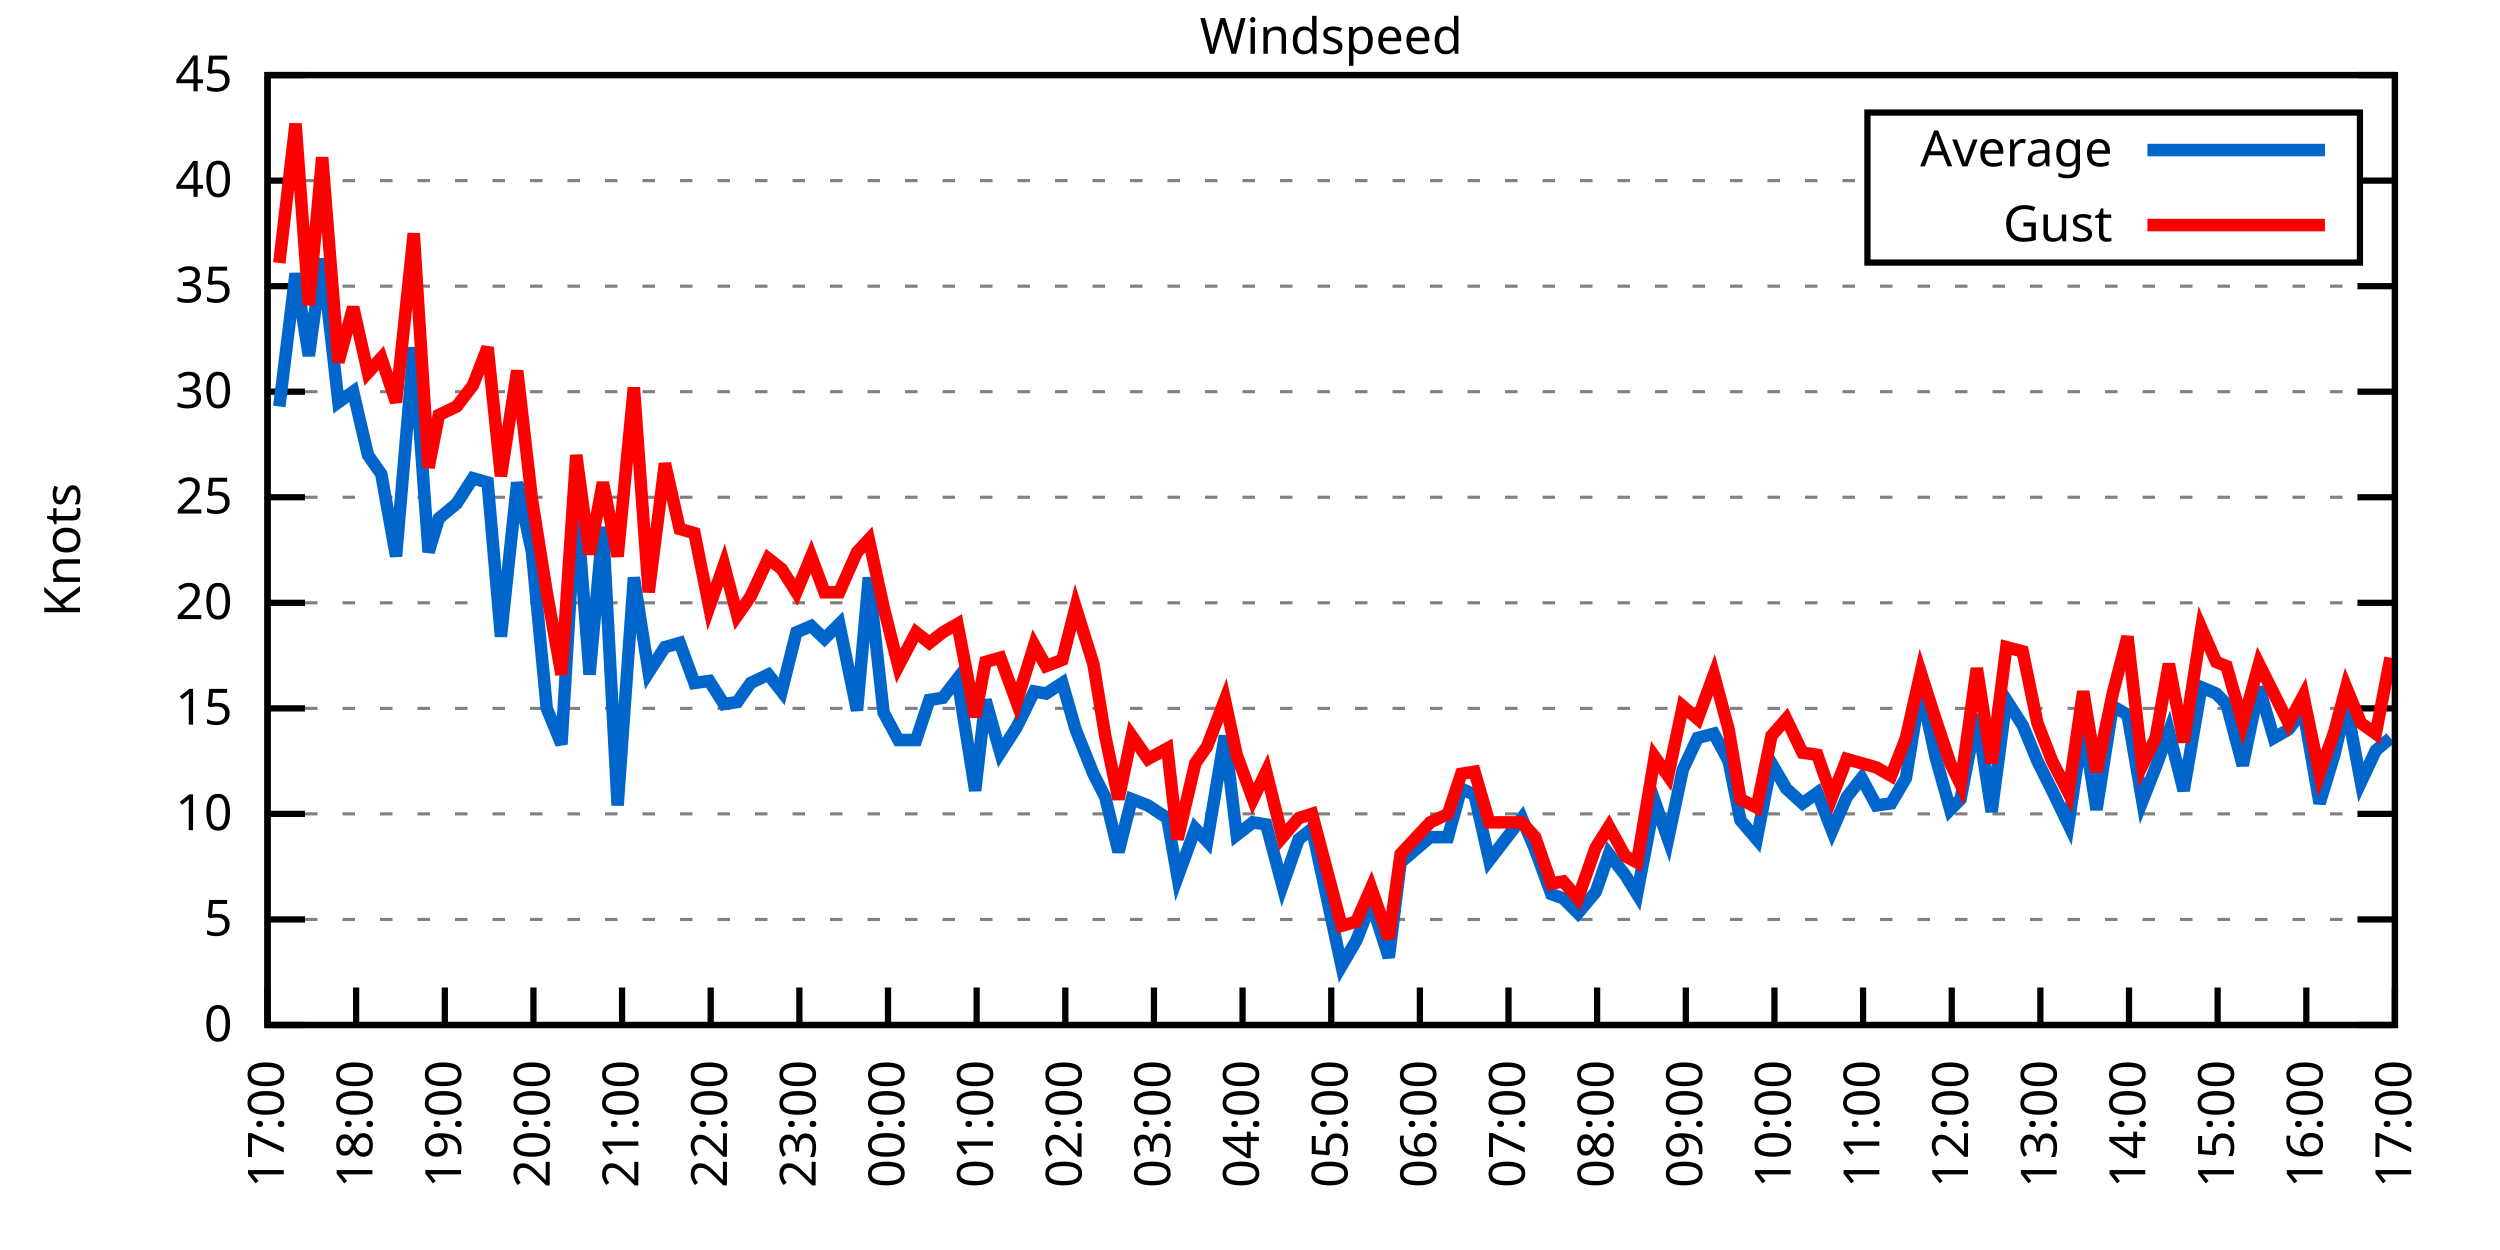
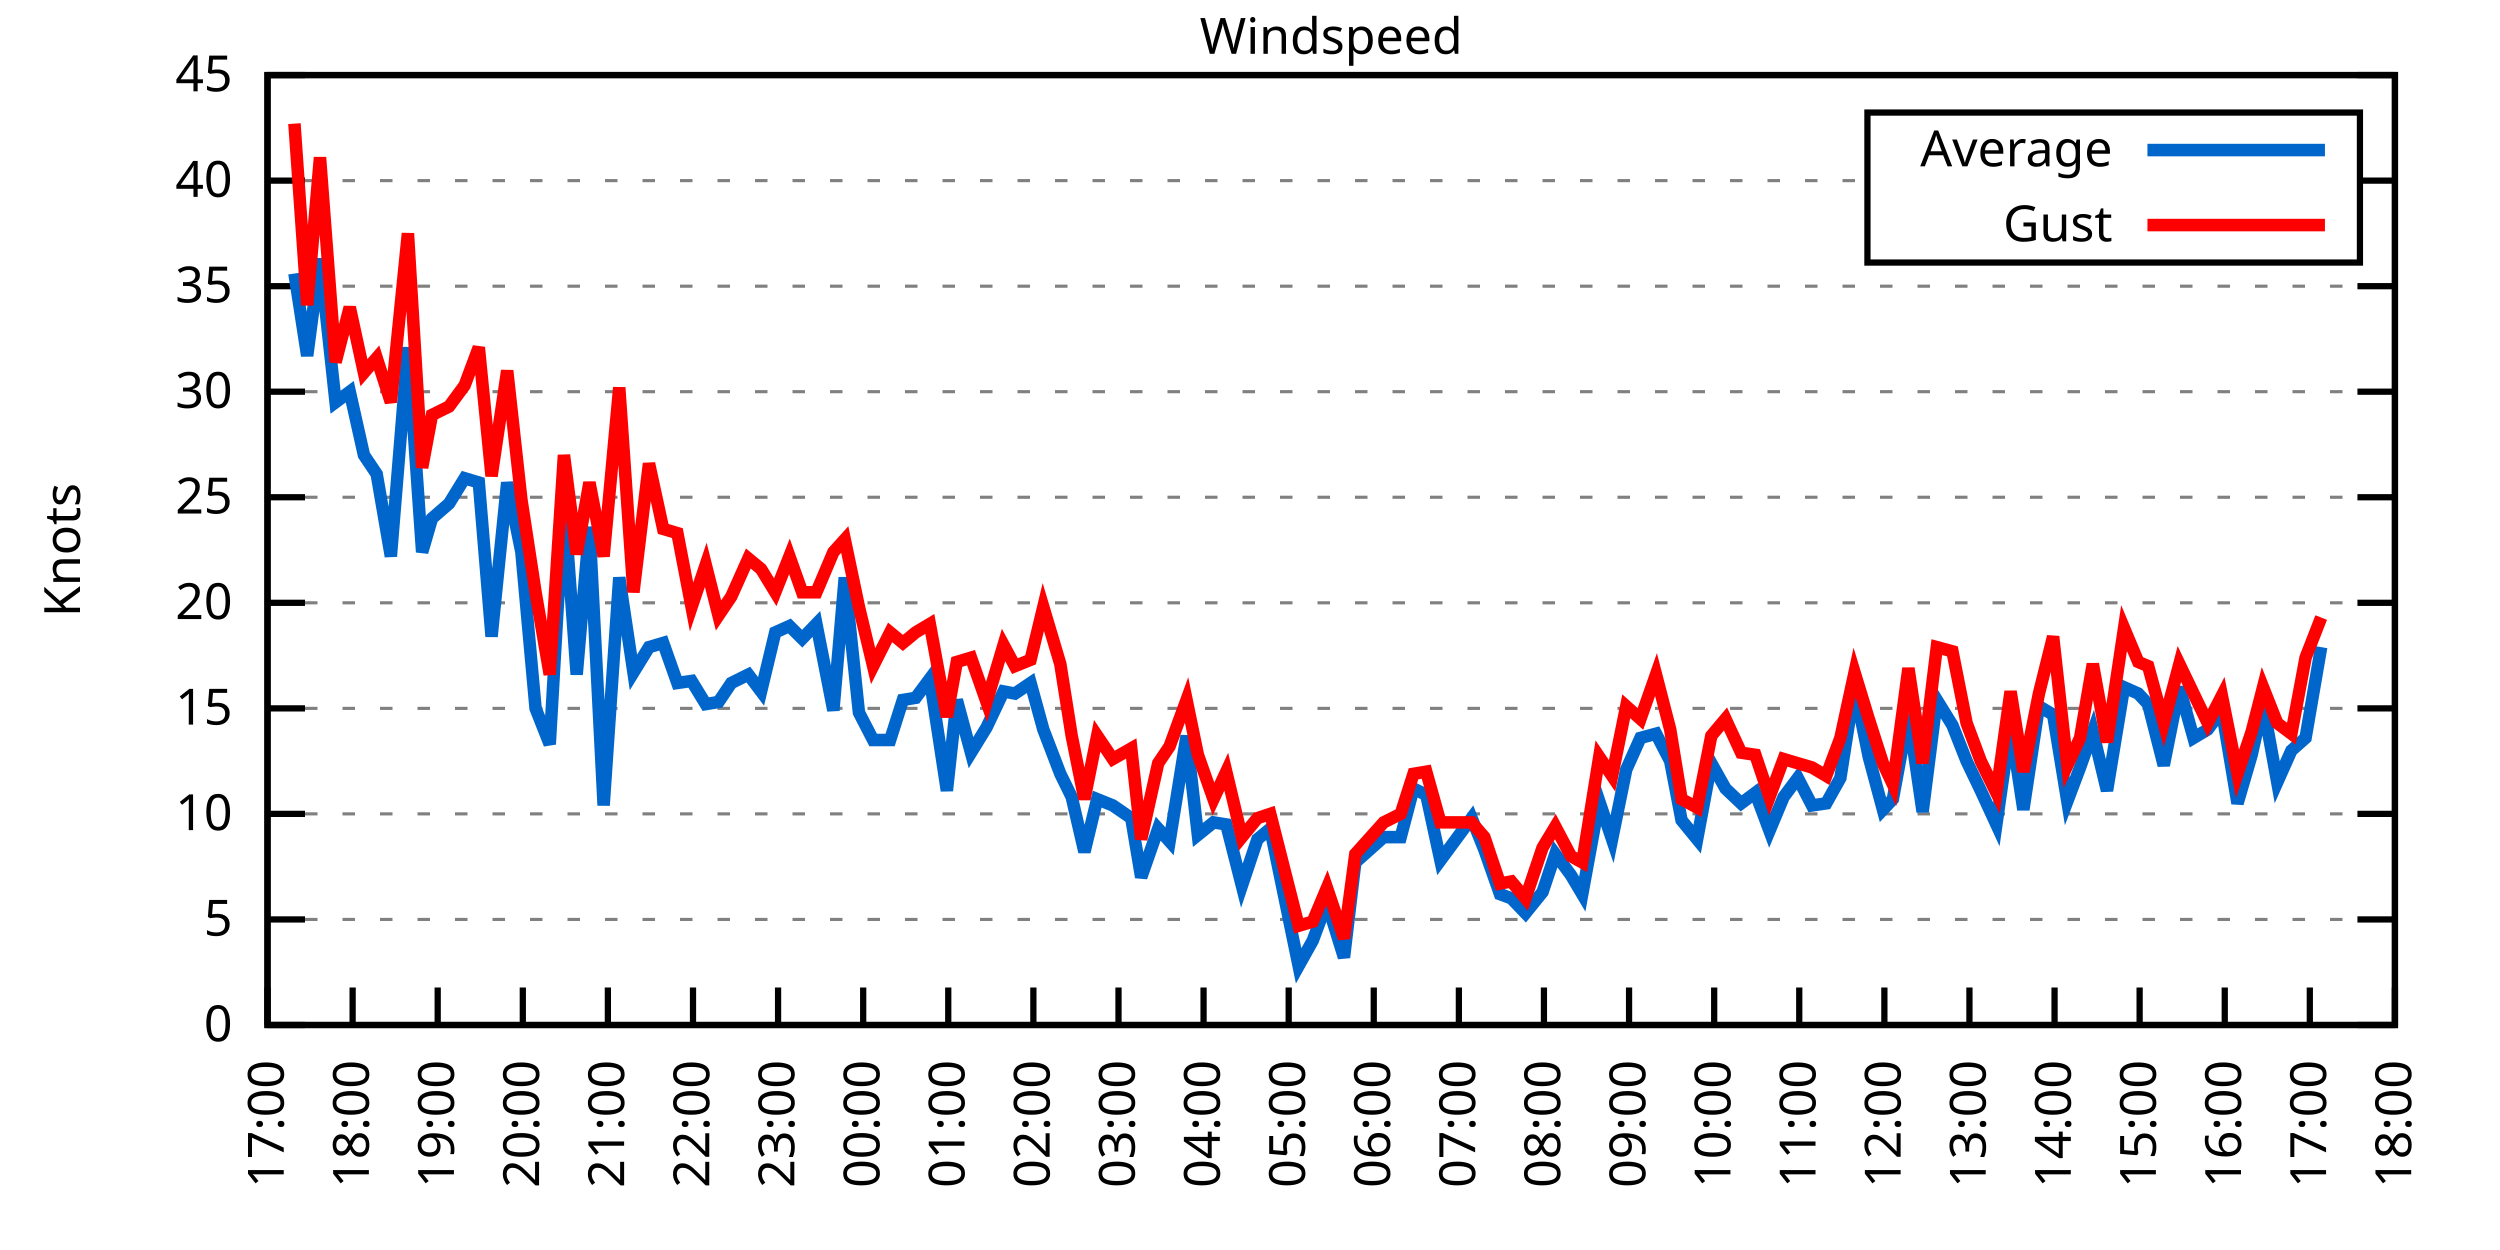
<svg xmlns="http://www.w3.org/2000/svg" xmlns:xlink="http://www.w3.org/1999/xlink" width="400" height="200" viewBox="0 0 400 200">
  <g id="gnuplot_canvas">
    <rect x="0" y="0" width="400" height="200" fill="none" />
    <defs>
      <circle id="gpDot" r="0.5" stroke-width="0.5" stroke="currentColor" />
      <path id="gpPt0" stroke-width="0.333" stroke="currentColor" d="M-1,0 h2 M0,-1 v2" />
      <path id="gpPt1" stroke-width="0.333" stroke="currentColor" d="M-1,-1 L1,1 M1,-1 L-1,1" />
      <path id="gpPt2" stroke-width="0.333" stroke="currentColor" d="M-1,0 L1,0 M0,-1 L0,1 M-1,-1 L1,1 M-1,1 L1,-1" />
      <rect id="gpPt3" stroke-width="0.333" stroke="currentColor" x="-1" y="-1" width="2" height="2" />
      <rect id="gpPt4" stroke-width="0.333" stroke="currentColor" fill="currentColor" x="-1" y="-1" width="2" height="2" />
      <circle id="gpPt5" stroke-width="0.333" stroke="currentColor" cx="0" cy="0" r="1" />
      <use xlink:href="#gpPt5" id="gpPt6" fill="currentColor" stroke="none" />
      <path id="gpPt7" stroke-width="0.333" stroke="currentColor" d="M0,-1.33 L-1.33,0.67 L1.33,0.67 z" />
      <use xlink:href="#gpPt7" id="gpPt8" fill="currentColor" stroke="none" />
      <use xlink:href="#gpPt7" id="gpPt9" stroke="currentColor" transform="rotate(180)" />
      <use xlink:href="#gpPt9" id="gpPt10" fill="currentColor" stroke="none" />
      <use xlink:href="#gpPt3" id="gpPt11" stroke="currentColor" transform="rotate(45)" />
      <use xlink:href="#gpPt11" id="gpPt12" fill="currentColor" stroke="none" />
      <path id="gpPt13" stroke-width="0.333" stroke="currentColor" d="M0,1.330 L1.265,0.411 L0.782,-1.067 L-0.782,-1.076 L-1.265,0.411 z" />
      <use xlink:href="#gpPt13" id="gpPt14" fill="currentColor" stroke="none" />
      <filter id="textbox" filterUnits="objectBoundingBox" x="0" y="0" height="1" width="1">
        <feFlood flood-color="white" flood-opacity="1" result="bgnd" />
        <feComposite in="SourceGraphic" in2="bgnd" operator="atop" />
      </filter>
      <filter id="greybox" filterUnits="objectBoundingBox" x="0" y="0" height="1" width="1">
        <feFlood flood-color="lightgrey" flood-opacity="1" result="grey" />
        <feComposite in="SourceGraphic" in2="grey" operator="atop" />
      </filter>
    </defs>
    <g fill="none" color="white" stroke="currentColor" stroke-width="1.00" stroke-linecap="butt" stroke-linejoin="miter">
</g>
    <g fill="none" color="black" stroke="currentColor" stroke-width="1.00" stroke-linecap="butt" stroke-linejoin="miter">
      <g stroke="none" shape-rendering="crispEdges">
        <polygon fill="rgb(255, 255, 255)" points="42.80,164.00 383.18,164.00 383.18,12.02 42.80,12.02 " />
      </g>
    </g>
    <g fill="none" color="black" stroke="currentColor" stroke-width="1.00" stroke-linecap="butt" stroke-linejoin="miter">
</g>
    <g fill="none" color="black" stroke="black" stroke-width="0.50" stroke-linecap="butt" stroke-linejoin="miter">
</g>
    <g fill="none" color="gray" stroke="currentColor" stroke-width="0.50" stroke-linecap="butt" stroke-linejoin="miter">
      <path stroke="gray" stroke-dasharray="2,4" class="gridline" d="M42.80,164.00 L383.19,164.00  " />
    </g>
    <g fill="none" color="gray" stroke="gray" stroke-width="1.00" stroke-linecap="butt" stroke-linejoin="miter">
</g>
    <g fill="none" color="black" stroke="currentColor" stroke-width="1.00" stroke-linecap="butt" stroke-linejoin="miter">
      <path stroke="black" d="M42.80,164.00 L48.80,164.00 M383.19,164.00 L377.19,164.00  " />
      <g transform="translate(37.20,166.60)" stroke="none" fill="black" font-family="Sans" font-size="8.00" text-anchor="end">
        <text>
          <tspan font-family="Sans"> 0</tspan>
        </text>
      </g>
    </g>
    <g fill="none" color="black" stroke="currentColor" stroke-width="1.00" stroke-linecap="butt" stroke-linejoin="miter">
</g>
    <g fill="none" color="black" stroke="black" stroke-width="0.50" stroke-linecap="butt" stroke-linejoin="miter">
</g>
    <g fill="none" color="gray" stroke="currentColor" stroke-width="0.50" stroke-linecap="butt" stroke-linejoin="miter">
      <path stroke="gray" stroke-dasharray="2,4" class="gridline" d="M42.80,147.11 L383.19,147.11  " />
    </g>
    <g fill="none" color="gray" stroke="gray" stroke-width="1.00" stroke-linecap="butt" stroke-linejoin="miter">
</g>
    <g fill="none" color="black" stroke="currentColor" stroke-width="1.00" stroke-linecap="butt" stroke-linejoin="miter">
      <path stroke="black" d="M42.80,147.11 L48.80,147.11 M383.19,147.11 L377.19,147.11  " />
      <g transform="translate(37.20,149.71)" stroke="none" fill="black" font-family="Sans" font-size="8.00" text-anchor="end">
        <text>
          <tspan font-family="Sans"> 5</tspan>
        </text>
      </g>
    </g>
    <g fill="none" color="black" stroke="currentColor" stroke-width="1.00" stroke-linecap="butt" stroke-linejoin="miter">
</g>
    <g fill="none" color="black" stroke="black" stroke-width="0.50" stroke-linecap="butt" stroke-linejoin="miter">
</g>
    <g fill="none" color="gray" stroke="currentColor" stroke-width="0.50" stroke-linecap="butt" stroke-linejoin="miter">
      <path stroke="gray" stroke-dasharray="2,4" class="gridline" d="M42.80,130.22 L383.19,130.22  " />
    </g>
    <g fill="none" color="gray" stroke="gray" stroke-width="1.00" stroke-linecap="butt" stroke-linejoin="miter">
</g>
    <g fill="none" color="black" stroke="currentColor" stroke-width="1.00" stroke-linecap="butt" stroke-linejoin="miter">
      <path stroke="black" d="M42.80,130.22 L48.80,130.22 M383.19,130.22 L377.19,130.22  " />
      <g transform="translate(37.20,132.82)" stroke="none" fill="black" font-family="Sans" font-size="8.00" text-anchor="end">
        <text>
          <tspan font-family="Sans"> 10</tspan>
        </text>
      </g>
    </g>
    <g fill="none" color="black" stroke="currentColor" stroke-width="1.00" stroke-linecap="butt" stroke-linejoin="miter">
</g>
    <g fill="none" color="black" stroke="black" stroke-width="0.50" stroke-linecap="butt" stroke-linejoin="miter">
</g>
    <g fill="none" color="gray" stroke="currentColor" stroke-width="0.50" stroke-linecap="butt" stroke-linejoin="miter">
      <path stroke="gray" stroke-dasharray="2,4" class="gridline" d="M42.80,113.34 L383.19,113.34  " />
    </g>
    <g fill="none" color="gray" stroke="gray" stroke-width="1.00" stroke-linecap="butt" stroke-linejoin="miter">
</g>
    <g fill="none" color="black" stroke="currentColor" stroke-width="1.00" stroke-linecap="butt" stroke-linejoin="miter">
      <path stroke="black" d="M42.80,113.34 L48.80,113.34 M383.19,113.34 L377.19,113.34  " />
      <g transform="translate(37.20,115.94)" stroke="none" fill="black" font-family="Sans" font-size="8.00" text-anchor="end">
        <text>
          <tspan font-family="Sans"> 15</tspan>
        </text>
      </g>
    </g>
    <g fill="none" color="black" stroke="currentColor" stroke-width="1.00" stroke-linecap="butt" stroke-linejoin="miter">
</g>
    <g fill="none" color="black" stroke="black" stroke-width="0.50" stroke-linecap="butt" stroke-linejoin="miter">
</g>
    <g fill="none" color="gray" stroke="currentColor" stroke-width="0.50" stroke-linecap="butt" stroke-linejoin="miter">
      <path stroke="gray" stroke-dasharray="2,4" class="gridline" d="M42.80,96.45 L383.19,96.45  " />
    </g>
    <g fill="none" color="gray" stroke="gray" stroke-width="1.00" stroke-linecap="butt" stroke-linejoin="miter">
</g>
    <g fill="none" color="black" stroke="currentColor" stroke-width="1.00" stroke-linecap="butt" stroke-linejoin="miter">
      <path stroke="black" d="M42.80,96.45 L48.80,96.45 M383.19,96.45 L377.19,96.45  " />
      <g transform="translate(37.20,99.05)" stroke="none" fill="black" font-family="Sans" font-size="8.00" text-anchor="end">
        <text>
          <tspan font-family="Sans"> 20</tspan>
        </text>
      </g>
    </g>
    <g fill="none" color="black" stroke="currentColor" stroke-width="1.00" stroke-linecap="butt" stroke-linejoin="miter">
</g>
    <g fill="none" color="black" stroke="black" stroke-width="0.50" stroke-linecap="butt" stroke-linejoin="miter">
</g>
    <g fill="none" color="gray" stroke="currentColor" stroke-width="0.50" stroke-linecap="butt" stroke-linejoin="miter">
      <path stroke="gray" stroke-dasharray="2,4" class="gridline" d="M42.80,79.56 L383.19,79.56  " />
    </g>
    <g fill="none" color="gray" stroke="gray" stroke-width="1.00" stroke-linecap="butt" stroke-linejoin="miter">
</g>
    <g fill="none" color="black" stroke="currentColor" stroke-width="1.00" stroke-linecap="butt" stroke-linejoin="miter">
      <path stroke="black" d="M42.80,79.56 L48.80,79.56 M383.19,79.56 L377.19,79.56  " />
      <g transform="translate(37.20,82.16)" stroke="none" fill="black" font-family="Sans" font-size="8.00" text-anchor="end">
        <text>
          <tspan font-family="Sans"> 25</tspan>
        </text>
      </g>
    </g>
    <g fill="none" color="black" stroke="currentColor" stroke-width="1.00" stroke-linecap="butt" stroke-linejoin="miter">
</g>
    <g fill="none" color="black" stroke="black" stroke-width="0.50" stroke-linecap="butt" stroke-linejoin="miter">
</g>
    <g fill="none" color="gray" stroke="currentColor" stroke-width="0.50" stroke-linecap="butt" stroke-linejoin="miter">
      <path stroke="gray" stroke-dasharray="2,4" class="gridline" d="M42.80,62.67 L383.19,62.67  " />
    </g>
    <g fill="none" color="gray" stroke="gray" stroke-width="1.00" stroke-linecap="butt" stroke-linejoin="miter">
</g>
    <g fill="none" color="black" stroke="currentColor" stroke-width="1.00" stroke-linecap="butt" stroke-linejoin="miter">
      <path stroke="black" d="M42.80,62.67 L48.80,62.67 M383.19,62.67 L377.19,62.67  " />
      <g transform="translate(37.20,65.27)" stroke="none" fill="black" font-family="Sans" font-size="8.00" text-anchor="end">
        <text>
          <tspan font-family="Sans"> 30</tspan>
        </text>
      </g>
    </g>
    <g fill="none" color="black" stroke="currentColor" stroke-width="1.00" stroke-linecap="butt" stroke-linejoin="miter">
</g>
    <g fill="none" color="black" stroke="black" stroke-width="0.50" stroke-linecap="butt" stroke-linejoin="miter">
</g>
    <g fill="none" color="gray" stroke="currentColor" stroke-width="0.50" stroke-linecap="butt" stroke-linejoin="miter">
      <path stroke="gray" stroke-dasharray="2,4" class="gridline" d="M42.80,45.79 L383.19,45.79  " />
    </g>
    <g fill="none" color="gray" stroke="gray" stroke-width="1.00" stroke-linecap="butt" stroke-linejoin="miter">
</g>
    <g fill="none" color="black" stroke="currentColor" stroke-width="1.00" stroke-linecap="butt" stroke-linejoin="miter">
      <path stroke="black" d="M42.80,45.79 L48.80,45.79 M383.19,45.79 L377.19,45.79  " />
      <g transform="translate(37.20,48.39)" stroke="none" fill="black" font-family="Sans" font-size="8.00" text-anchor="end">
        <text>
          <tspan font-family="Sans"> 35</tspan>
        </text>
      </g>
    </g>
    <g fill="none" color="black" stroke="currentColor" stroke-width="1.00" stroke-linecap="butt" stroke-linejoin="miter">
</g>
    <g fill="none" color="black" stroke="black" stroke-width="0.50" stroke-linecap="butt" stroke-linejoin="miter">
</g>
    <g fill="none" color="gray" stroke="currentColor" stroke-width="0.50" stroke-linecap="butt" stroke-linejoin="miter">
      <path stroke="gray" stroke-dasharray="2,4" class="gridline" d="M42.80,28.90 L298.79,28.90 M377.59,28.90 L383.19,28.90  " />
    </g>
    <g fill="none" color="gray" stroke="gray" stroke-width="1.00" stroke-linecap="butt" stroke-linejoin="miter">
</g>
    <g fill="none" color="black" stroke="currentColor" stroke-width="1.00" stroke-linecap="butt" stroke-linejoin="miter">
      <path stroke="black" d="M42.80,28.90 L48.80,28.90 M383.19,28.90 L377.19,28.90  " />
      <g transform="translate(37.20,31.50)" stroke="none" fill="black" font-family="Sans" font-size="8.00" text-anchor="end">
        <text>
          <tspan font-family="Sans"> 40</tspan>
        </text>
      </g>
    </g>
    <g fill="none" color="black" stroke="currentColor" stroke-width="1.00" stroke-linecap="butt" stroke-linejoin="miter">
</g>
    <g fill="none" color="black" stroke="black" stroke-width="0.50" stroke-linecap="butt" stroke-linejoin="miter">
</g>
    <g fill="none" color="gray" stroke="currentColor" stroke-width="0.50" stroke-linecap="butt" stroke-linejoin="miter">
      <path stroke="gray" stroke-dasharray="2,4" class="gridline" d="M42.80,12.01 L383.19,12.01  " />
    </g>
    <g fill="none" color="gray" stroke="gray" stroke-width="1.00" stroke-linecap="butt" stroke-linejoin="miter">
</g>
    <g fill="none" color="black" stroke="currentColor" stroke-width="1.00" stroke-linecap="butt" stroke-linejoin="miter">
      <path stroke="black" d="M42.80,12.01 L48.80,12.01 M383.19,12.01 L377.19,12.01  " />
      <g transform="translate(37.20,14.61)" stroke="none" fill="black" font-family="Sans" font-size="8.00" text-anchor="end">
        <text>
          <tspan font-family="Sans"> 45</tspan>
        </text>
      </g>
    </g>
    <g fill="none" color="black" stroke="currentColor" stroke-width="1.00" stroke-linecap="butt" stroke-linejoin="miter">
      <path stroke="black" d="M42.80,164.00 L42.80,158.00  " />
      <g transform="translate(45.40,169.60) rotate(270.00)" stroke="none" fill="black" font-family="Sans" font-size="8.00" text-anchor="end">
        <text>
          <tspan font-family="Sans">17:00</tspan>
        </text>
      </g>
    </g>
    <g fill="none" color="black" stroke="currentColor" stroke-width="1.00" stroke-linecap="butt" stroke-linejoin="miter">
-       <path stroke="black" d="M56.98,164.00 L56.98,158.00  " />
-       <g transform="translate(59.58,169.60) rotate(270.00)" stroke="none" fill="black" font-family="Sans" font-size="8.00" text-anchor="end">
+       <path stroke="black" d="M56.42,164.00 L56.42,158.00  " />
+       <g transform="translate(59.02,169.60) rotate(270.00)" stroke="none" fill="black" font-family="Sans" font-size="8.00" text-anchor="end">
        <text>
          <tspan font-family="Sans">18:00</tspan>
        </text>
      </g>
    </g>
    <g fill="none" color="black" stroke="currentColor" stroke-width="1.00" stroke-linecap="butt" stroke-linejoin="miter">
-       <path stroke="black" d="M71.17,164.00 L71.17,158.00  " />
-       <g transform="translate(73.77,169.60) rotate(270.00)" stroke="none" fill="black" font-family="Sans" font-size="8.00" text-anchor="end">
+       <path stroke="black" d="M70.03,164.00 L70.03,158.00  " />
+       <g transform="translate(72.63,169.60) rotate(270.00)" stroke="none" fill="black" font-family="Sans" font-size="8.00" text-anchor="end">
        <text>
          <tspan font-family="Sans">19:00</tspan>
        </text>
      </g>
    </g>
    <g fill="none" color="black" stroke="currentColor" stroke-width="1.00" stroke-linecap="butt" stroke-linejoin="miter">
-       <path stroke="black" d="M85.35,164.00 L85.35,158.00  " />
-       <g transform="translate(87.95,169.60) rotate(270.00)" stroke="none" fill="black" font-family="Sans" font-size="8.00" text-anchor="end">
+       <path stroke="black" d="M83.65,164.00 L83.65,158.00  " />
+       <g transform="translate(86.25,169.60) rotate(270.00)" stroke="none" fill="black" font-family="Sans" font-size="8.00" text-anchor="end">
        <text>
          <tspan font-family="Sans">20:00</tspan>
        </text>
      </g>
    </g>
    <g fill="none" color="black" stroke="currentColor" stroke-width="1.00" stroke-linecap="butt" stroke-linejoin="miter">
-       <path stroke="black" d="M99.53,164.00 L99.53,158.00  " />
-       <g transform="translate(102.13,169.60) rotate(270.00)" stroke="none" fill="black" font-family="Sans" font-size="8.00" text-anchor="end">
+       <path stroke="black" d="M97.26,164.00 L97.26,158.00  " />
+       <g transform="translate(99.86,169.60) rotate(270.00)" stroke="none" fill="black" font-family="Sans" font-size="8.00" text-anchor="end">
        <text>
          <tspan font-family="Sans">21:00</tspan>
        </text>
      </g>
    </g>
    <g fill="none" color="black" stroke="currentColor" stroke-width="1.00" stroke-linecap="butt" stroke-linejoin="miter">
-       <path stroke="black" d="M113.71,164.00 L113.71,158.00  " />
-       <g transform="translate(116.31,169.60) rotate(270.00)" stroke="none" fill="black" font-family="Sans" font-size="8.00" text-anchor="end">
+       <path stroke="black" d="M110.88,164.00 L110.88,158.00  " />
+       <g transform="translate(113.48,169.60) rotate(270.00)" stroke="none" fill="black" font-family="Sans" font-size="8.00" text-anchor="end">
        <text>
          <tspan font-family="Sans">22:00</tspan>
        </text>
      </g>
    </g>
    <g fill="none" color="black" stroke="currentColor" stroke-width="1.00" stroke-linecap="butt" stroke-linejoin="miter">
-       <path stroke="black" d="M127.90,164.00 L127.90,158.00  " />
-       <g transform="translate(130.50,169.60) rotate(270.00)" stroke="none" fill="black" font-family="Sans" font-size="8.00" text-anchor="end">
+       <path stroke="black" d="M124.49,164.00 L124.49,158.00  " />
+       <g transform="translate(127.09,169.60) rotate(270.00)" stroke="none" fill="black" font-family="Sans" font-size="8.00" text-anchor="end">
        <text>
          <tspan font-family="Sans">23:00</tspan>
        </text>
      </g>
    </g>
    <g fill="none" color="black" stroke="currentColor" stroke-width="1.00" stroke-linecap="butt" stroke-linejoin="miter">
-       <path stroke="black" d="M142.08,164.00 L142.08,158.00  " />
-       <g transform="translate(144.68,169.60) rotate(270.00)" stroke="none" fill="black" font-family="Sans" font-size="8.00" text-anchor="end">
+       <path stroke="black" d="M138.11,164.00 L138.11,158.00  " />
+       <g transform="translate(140.71,169.60) rotate(270.00)" stroke="none" fill="black" font-family="Sans" font-size="8.00" text-anchor="end">
        <text>
          <tspan font-family="Sans">00:00</tspan>
        </text>
      </g>
    </g>
    <g fill="none" color="black" stroke="currentColor" stroke-width="1.00" stroke-linecap="butt" stroke-linejoin="miter">
-       <path stroke="black" d="M156.26,164.00 L156.26,158.00  " />
-       <g transform="translate(158.86,169.60) rotate(270.00)" stroke="none" fill="black" font-family="Sans" font-size="8.00" text-anchor="end">
+       <path stroke="black" d="M151.72,164.00 L151.72,158.00  " />
+       <g transform="translate(154.32,169.60) rotate(270.00)" stroke="none" fill="black" font-family="Sans" font-size="8.00" text-anchor="end">
        <text>
          <tspan font-family="Sans">01:00</tspan>
        </text>
      </g>
    </g>
    <g fill="none" color="black" stroke="currentColor" stroke-width="1.00" stroke-linecap="butt" stroke-linejoin="miter">
-       <path stroke="black" d="M170.45,164.00 L170.45,158.00  " />
-       <g transform="translate(173.05,169.60) rotate(270.00)" stroke="none" fill="black" font-family="Sans" font-size="8.00" text-anchor="end">
+       <path stroke="black" d="M165.34,164.00 L165.34,158.00  " />
+       <g transform="translate(167.94,169.60) rotate(270.00)" stroke="none" fill="black" font-family="Sans" font-size="8.00" text-anchor="end">
        <text>
          <tspan font-family="Sans">02:00</tspan>
        </text>
      </g>
    </g>
    <g fill="none" color="black" stroke="currentColor" stroke-width="1.00" stroke-linecap="butt" stroke-linejoin="miter">
-       <path stroke="black" d="M184.63,164.00 L184.63,158.00  " />
-       <g transform="translate(187.23,169.60) rotate(270.00)" stroke="none" fill="black" font-family="Sans" font-size="8.00" text-anchor="end">
+       <path stroke="black" d="M178.96,164.00 L178.96,158.00  " />
+       <g transform="translate(181.56,169.60) rotate(270.00)" stroke="none" fill="black" font-family="Sans" font-size="8.00" text-anchor="end">
        <text>
          <tspan font-family="Sans">03:00</tspan>
        </text>
      </g>
    </g>
    <g fill="none" color="black" stroke="currentColor" stroke-width="1.00" stroke-linecap="butt" stroke-linejoin="miter">
-       <path stroke="black" d="M198.81,164.00 L198.81,158.00  " />
-       <g transform="translate(201.41,169.60) rotate(270.00)" stroke="none" fill="black" font-family="Sans" font-size="8.00" text-anchor="end">
+       <path stroke="black" d="M192.57,164.00 L192.57,158.00  " />
+       <g transform="translate(195.17,169.60) rotate(270.00)" stroke="none" fill="black" font-family="Sans" font-size="8.00" text-anchor="end">
        <text>
          <tspan font-family="Sans">04:00</tspan>
        </text>
      </g>
    </g>
    <g fill="none" color="black" stroke="currentColor" stroke-width="1.00" stroke-linecap="butt" stroke-linejoin="miter">
-       <path stroke="black" d="M213.00,164.00 L213.00,158.00  " />
-       <g transform="translate(215.60,169.60) rotate(270.00)" stroke="none" fill="black" font-family="Sans" font-size="8.00" text-anchor="end">
+       <path stroke="black" d="M206.19,164.00 L206.19,158.00  " />
+       <g transform="translate(208.79,169.60) rotate(270.00)" stroke="none" fill="black" font-family="Sans" font-size="8.00" text-anchor="end">
        <text>
          <tspan font-family="Sans">05:00</tspan>
        </text>
      </g>
    </g>
    <g fill="none" color="black" stroke="currentColor" stroke-width="1.00" stroke-linecap="butt" stroke-linejoin="miter">
-       <path stroke="black" d="M227.18,164.00 L227.18,158.00  " />
-       <g transform="translate(229.78,169.60) rotate(270.00)" stroke="none" fill="black" font-family="Sans" font-size="8.00" text-anchor="end">
+       <path stroke="black" d="M219.80,164.00 L219.80,158.00  " />
+       <g transform="translate(222.40,169.60) rotate(270.00)" stroke="none" fill="black" font-family="Sans" font-size="8.00" text-anchor="end">
        <text>
          <tspan font-family="Sans">06:00</tspan>
        </text>
      </g>
    </g>
    <g fill="none" color="black" stroke="currentColor" stroke-width="1.00" stroke-linecap="butt" stroke-linejoin="miter">
-       <path stroke="black" d="M241.36,164.00 L241.36,158.00  " />
-       <g transform="translate(243.96,169.60) rotate(270.00)" stroke="none" fill="black" font-family="Sans" font-size="8.00" text-anchor="end">
+       <path stroke="black" d="M233.42,164.00 L233.42,158.00  " />
+       <g transform="translate(236.02,169.60) rotate(270.00)" stroke="none" fill="black" font-family="Sans" font-size="8.00" text-anchor="end">
        <text>
          <tspan font-family="Sans">07:00</tspan>
        </text>
      </g>
    </g>
    <g fill="none" color="black" stroke="currentColor" stroke-width="1.00" stroke-linecap="butt" stroke-linejoin="miter">
-       <path stroke="black" d="M255.54,164.00 L255.54,158.00  " />
-       <g transform="translate(258.14,169.60) rotate(270.00)" stroke="none" fill="black" font-family="Sans" font-size="8.00" text-anchor="end">
+       <path stroke="black" d="M247.03,164.00 L247.03,158.00  " />
+       <g transform="translate(249.63,169.60) rotate(270.00)" stroke="none" fill="black" font-family="Sans" font-size="8.00" text-anchor="end">
        <text>
          <tspan font-family="Sans">08:00</tspan>
        </text>
      </g>
    </g>
    <g fill="none" color="black" stroke="currentColor" stroke-width="1.00" stroke-linecap="butt" stroke-linejoin="miter">
-       <path stroke="black" d="M269.73,164.00 L269.73,158.00  " />
-       <g transform="translate(272.33,169.60) rotate(270.00)" stroke="none" fill="black" font-family="Sans" font-size="8.00" text-anchor="end">
+       <path stroke="black" d="M260.65,164.00 L260.65,158.00  " />
+       <g transform="translate(263.25,169.60) rotate(270.00)" stroke="none" fill="black" font-family="Sans" font-size="8.00" text-anchor="end">
        <text>
          <tspan font-family="Sans">09:00</tspan>
        </text>
      </g>
    </g>
    <g fill="none" color="black" stroke="currentColor" stroke-width="1.00" stroke-linecap="butt" stroke-linejoin="miter">
-       <path stroke="black" d="M283.91,164.00 L283.91,158.00  " />
-       <g transform="translate(286.51,169.60) rotate(270.00)" stroke="none" fill="black" font-family="Sans" font-size="8.00" text-anchor="end">
+       <path stroke="black" d="M274.27,164.00 L274.27,158.00  " />
+       <g transform="translate(276.87,169.60) rotate(270.00)" stroke="none" fill="black" font-family="Sans" font-size="8.00" text-anchor="end">
        <text>
          <tspan font-family="Sans">10:00</tspan>
        </text>
      </g>
    </g>
    <g fill="none" color="black" stroke="currentColor" stroke-width="1.00" stroke-linecap="butt" stroke-linejoin="miter">
-       <path stroke="black" d="M298.09,164.00 L298.09,158.00  " />
-       <g transform="translate(300.69,169.60) rotate(270.00)" stroke="none" fill="black" font-family="Sans" font-size="8.00" text-anchor="end">
+       <path stroke="black" d="M287.88,164.00 L287.88,158.00  " />
+       <g transform="translate(290.48,169.60) rotate(270.00)" stroke="none" fill="black" font-family="Sans" font-size="8.00" text-anchor="end">
        <text>
          <tspan font-family="Sans">11:00</tspan>
        </text>
      </g>
    </g>
    <g fill="none" color="black" stroke="currentColor" stroke-width="1.00" stroke-linecap="butt" stroke-linejoin="miter">
-       <path stroke="black" d="M312.28,164.00 L312.28,158.00  " />
-       <g transform="translate(314.88,169.60) rotate(270.00)" stroke="none" fill="black" font-family="Sans" font-size="8.00" text-anchor="end">
+       <path stroke="black" d="M301.50,164.00 L301.50,158.00  " />
+       <g transform="translate(304.10,169.60) rotate(270.00)" stroke="none" fill="black" font-family="Sans" font-size="8.00" text-anchor="end">
        <text>
          <tspan font-family="Sans">12:00</tspan>
        </text>
      </g>
    </g>
    <g fill="none" color="black" stroke="currentColor" stroke-width="1.00" stroke-linecap="butt" stroke-linejoin="miter">
-       <path stroke="black" d="M326.46,164.00 L326.46,158.00  " />
-       <g transform="translate(329.06,169.60) rotate(270.00)" stroke="none" fill="black" font-family="Sans" font-size="8.00" text-anchor="end">
+       <path stroke="black" d="M315.11,164.00 L315.11,158.00  " />
+       <g transform="translate(317.71,169.60) rotate(270.00)" stroke="none" fill="black" font-family="Sans" font-size="8.00" text-anchor="end">
        <text>
          <tspan font-family="Sans">13:00</tspan>
        </text>
      </g>
    </g>
    <g fill="none" color="black" stroke="currentColor" stroke-width="1.00" stroke-linecap="butt" stroke-linejoin="miter">
-       <path stroke="black" d="M340.64,164.00 L340.64,158.00  " />
-       <g transform="translate(343.24,169.60) rotate(270.00)" stroke="none" fill="black" font-family="Sans" font-size="8.00" text-anchor="end">
+       <path stroke="black" d="M328.73,164.00 L328.73,158.00  " />
+       <g transform="translate(331.33,169.60) rotate(270.00)" stroke="none" fill="black" font-family="Sans" font-size="8.00" text-anchor="end">
        <text>
          <tspan font-family="Sans">14:00</tspan>
        </text>
      </g>
    </g>
    <g fill="none" color="black" stroke="currentColor" stroke-width="1.00" stroke-linecap="butt" stroke-linejoin="miter">
-       <path stroke="black" d="M354.82,164.00 L354.82,158.00  " />
-       <g transform="translate(357.42,169.60) rotate(270.00)" stroke="none" fill="black" font-family="Sans" font-size="8.00" text-anchor="end">
+       <path stroke="black" d="M342.34,164.00 L342.34,158.00  " />
+       <g transform="translate(344.94,169.60) rotate(270.00)" stroke="none" fill="black" font-family="Sans" font-size="8.00" text-anchor="end">
        <text>
          <tspan font-family="Sans">15:00</tspan>
        </text>
      </g>
    </g>
    <g fill="none" color="black" stroke="currentColor" stroke-width="1.00" stroke-linecap="butt" stroke-linejoin="miter">
-       <path stroke="black" d="M369.01,164.00 L369.01,158.00  " />
-       <g transform="translate(371.61,169.60) rotate(270.00)" stroke="none" fill="black" font-family="Sans" font-size="8.00" text-anchor="end">
+       <path stroke="black" d="M355.96,164.00 L355.96,158.00  " />
+       <g transform="translate(358.56,169.60) rotate(270.00)" stroke="none" fill="black" font-family="Sans" font-size="8.00" text-anchor="end">
        <text>
          <tspan font-family="Sans">16:00</tspan>
+         </text>
+       </g>
+     </g>
+     <g fill="none" color="black" stroke="currentColor" stroke-width="1.00" stroke-linecap="butt" stroke-linejoin="miter">
+       <path stroke="black" d="M369.57,164.00 L369.57,158.00  " />
+       <g transform="translate(372.17,169.60) rotate(270.00)" stroke="none" fill="black" font-family="Sans" font-size="8.00" text-anchor="end">
+         <text>
+           <tspan font-family="Sans">17:00</tspan>
        </text>
      </g>
    </g>
    <g fill="none" color="black" stroke="currentColor" stroke-width="1.00" stroke-linecap="butt" stroke-linejoin="miter">
      <path stroke="black" d="M383.19,164.00 L383.19,158.00  " />
      <g transform="translate(385.79,169.60) rotate(270.00)" stroke="none" fill="black" font-family="Sans" font-size="8.00" text-anchor="end">
        <text>
-           <tspan font-family="Sans">17:00</tspan>
+           <tspan font-family="Sans">18:00</tspan>
        </text>
      </g>
    </g>
    <g fill="none" color="black" stroke="currentColor" stroke-width="1.00" stroke-linecap="butt" stroke-linejoin="miter">
</g>
    <g fill="none" color="black" stroke="currentColor" stroke-width="1.00" stroke-linecap="butt" stroke-linejoin="miter">
      <path stroke="black" d="M42.80,12.01 L42.80,164.00 L383.19,164.00 L383.19,12.01 L42.80,12.01 Z  " />
    </g>
    <g fill="none" color="black" stroke="currentColor" stroke-width="1.00" stroke-linecap="butt" stroke-linejoin="miter">
</g>
    <g fill="none" color="black" stroke="currentColor" stroke-width="1.00" stroke-linecap="butt" stroke-linejoin="miter">
      <path stroke="black" d="M298.79,42.01 L298.79,18.01 L377.59,18.01 L377.59,42.01 L298.79,42.01 Z  " />
    </g>
    <g id="Windspeed_plot_1">
      <g fill="none" color="white" stroke="black" stroke-width="2.00" stroke-linecap="butt" stroke-linejoin="miter">
</g>
      <g fill="none" color="black" stroke="currentColor" stroke-width="2.00" stroke-linecap="butt" stroke-linejoin="miter">
        <g transform="translate(337.99,26.61)" stroke="none" fill="black" font-family="Sans" font-size="8.00" text-anchor="end">
          <text>
            <tspan font-family="Sans">Average</tspan>
          </text>
        </g>
      </g>
      <g fill="none" color="black" stroke="currentColor" stroke-width="2.00" stroke-linecap="butt" stroke-linejoin="miter">
-         <path stroke="rgb(  0, 102, 204)" d="M343.59,24.01 L371.99,24.01 M44.69,65.04 L47.29,43.76 L49.42,56.93 L51.55,41.39 L54.15,64.36 L56.51,62.67   L58.87,72.81 L61.00,75.85 L63.37,89.02 L66.20,55.58 L68.57,88.34 L70.22,82.94 L73.06,80.57 L75.66,76.52   L78.02,77.20 L80.15,101.85 L82.75,77.20 L85.11,88.34 L87.48,113.34 L89.84,119.08 L92.20,79.90 L94.33,107.93   L96.46,84.29 L98.82,128.87 L101.42,92.40 L103.79,107.59 L106.39,103.54 L108.75,102.87 L111.11,109.28 L113.48,108.95   L115.84,112.66 L117.97,112.32 L120.10,109.28 L122.93,107.93 L125.06,110.63 L127.42,101.18 L129.79,100.16 L131.92,102.19   L134.28,99.83 L137.12,113.67 L139.01,92.40 L141.37,114.01 L143.74,118.40 L146.57,118.40 L148.70,111.99 L150.83,111.65   L153.19,108.61 L156.03,126.51 L157.68,111.99 L160.05,120.43 L162.65,116.38 L165.48,110.63 L167.37,110.97 L169.97,109.28   L172.10,116.71 L174.94,123.81 L176.83,127.52 L178.96,136.30 L181.08,127.86 L183.68,128.87 L186.76,130.90 L188.41,140.36   L191.25,132.59 L193.14,134.62 L195.98,117.73 L197.87,133.60 L200.47,131.58 L202.59,131.91 L205.19,141.71 L207.79,134.28   L209.92,132.59 L214.65,154.54 L217.01,150.49 L219.38,144.41 L222.21,153.19 L224.10,137.99 L228.83,133.94 L231.67,133.94   L233.80,126.17 L235.92,127.18 L238.29,137.66 L243.49,130.90 L245.62,135.97 L248.22,143.06 L250.11,143.73 L252.47,146.10   L255.31,142.72 L257.43,136.64 L260.04,140.02 L261.93,143.06 L264.76,128.20 L266.89,134.28 L269.25,123.13 L271.62,118.07   L274.22,117.39 L276.58,121.78 L278.47,131.24 L281.07,134.28 L283.44,122.12 L285.80,126.17 L288.40,128.54 L290.76,126.85   L293.13,132.93 L295.49,127.52 L297.86,124.48 L300.22,128.87 L302.58,128.54 L304.95,124.48 L307.31,109.96 L309.68,121.11   L312.04,129.55 L313.69,127.86 L316.29,114.35 L318.66,129.89 L321.02,111.99 L323.62,116.04 L325.99,121.78 L328.35,126.51   L330.95,131.91 L333.31,116.04 L335.44,129.55 L338.04,113.00 L340.40,114.35 L342.77,128.20 L344.90,122.79 L347.02,117.05   L349.39,126.51 L352.22,109.96 L354.59,110.97 L356.24,112.66 L358.84,122.46 L361.44,109.96 L363.81,118.07 L366.17,116.71   L368.53,113.67 L371.13,128.54 L373.50,120.77 L375.39,112.66 L377.75,125.16 L380.12,120.09 L382.48,118.07  " />
+         <path stroke="rgb(  0, 102, 204)" d="M343.59,24.01 L371.99,24.01 M47.11,43.76 L49.15,56.93 L51.20,41.39 L53.69,64.36 L55.96,62.67 L58.23,72.81   L60.27,75.85 L62.54,89.02 L65.27,55.58 L67.54,88.34 L69.12,82.94 L71.85,80.57 L74.34,76.52 L76.61,77.20   L78.65,101.85 L81.15,77.20 L83.42,88.34 L85.69,113.34 L87.96,119.08 L90.23,79.90 L92.27,107.93 L94.31,84.29   L96.58,128.87 L99.08,92.40 L101.35,107.59 L103.84,103.54 L106.11,102.87 L108.38,109.28 L110.65,108.95 L112.92,112.66   L114.96,112.32 L117.01,109.28 L119.73,107.93 L121.77,110.63 L124.04,101.18 L126.31,100.16 L128.35,102.19 L130.62,99.83   L133.34,113.67 L135.16,92.40 L137.43,114.01 L139.70,118.40 L142.42,118.40 L144.46,111.99 L146.51,111.65 L148.77,108.61   L151.50,126.51 L153.09,111.99 L155.36,120.43 L157.85,116.38 L160.57,110.63 L162.39,110.97 L164.89,109.28 L166.93,116.71   L169.65,123.81 L171.47,127.52 L173.51,136.30 L175.55,127.86 L178.05,128.87 L181.00,130.90 L182.59,140.36 L185.31,132.59   L187.13,134.62 L189.85,117.73 L191.66,133.60 L194.16,131.58 L196.20,131.91 L198.70,141.71 L201.19,134.28 L203.24,132.59   L207.78,154.54 L210.04,150.49 L212.31,144.41 L215.04,153.19 L216.85,137.99 L221.39,133.94 L224.11,133.94 L226.16,126.17   L228.20,127.18 L230.47,137.66 L235.46,130.90 L237.50,135.97 L240.00,143.06 L241.81,143.73 L244.08,146.10 L246.81,142.72   L248.85,136.64 L251.35,140.02 L253.16,143.06 L255.88,128.20 L257.93,134.28 L260.20,123.13 L262.47,118.07 L264.96,117.39   L267.23,121.78 L269.05,131.24 L271.54,134.28 L273.81,122.12 L276.08,126.17 L278.58,128.54 L280.85,126.85 L283.12,132.93   L285.38,127.52 L287.65,124.48 L289.92,128.87 L292.19,128.54 L294.46,124.48 L296.73,109.96 L299.00,121.11 L301.27,129.55   L302.86,127.86 L305.35,114.35 L307.62,129.89 L309.89,111.99 L312.39,116.04 L314.66,121.78 L316.93,126.51 L319.42,131.91   L321.69,116.04 L323.74,129.55 L326.23,113.00 L328.50,114.35 L330.77,128.20 L332.81,122.79 L334.85,117.05 L337.12,126.51   L339.85,109.96 L342.12,110.97 L343.70,112.66 L346.20,122.46 L348.70,109.96 L350.97,118.07 L353.24,116.71 L355.50,113.67   L358.00,128.54 L360.27,120.77 L362.09,112.66 L364.36,125.16 L366.62,120.09 L368.89,118.07 L371.39,103.54  " />
      </g>
    </g>
    <g id="Windspeed_plot_2">
      <g fill="none" color="black" stroke="currentColor" stroke-width="2.00" stroke-linecap="butt" stroke-linejoin="miter">
        <g transform="translate(337.99,38.61)" stroke="none" fill="black" font-family="Sans" font-size="8.00" text-anchor="end">
          <text>
            <tspan font-family="Sans">Gust</tspan>
          </text>
        </g>
      </g>
      <g fill="none" color="black" stroke="currentColor" stroke-width="2.00" stroke-linecap="butt" stroke-linejoin="miter">
-         <path stroke="rgb(255,   0,   0)" d="M343.59,36.01 L371.99,36.01 M44.69,42.07 L47.29,19.78 L49.42,48.83 L51.55,25.18 L54.15,57.94 L56.51,49.16   L58.87,59.63 L61.00,57.27 L63.37,64.36 L66.20,37.34 L68.57,74.83 L70.22,66.39 L73.06,65.04 L75.66,61.66   L78.02,55.58 L80.15,76.18 L82.75,59.30 L85.11,79.90 L87.48,94.76 L89.84,107.93 L92.20,72.81 L94.33,88.68   L96.46,77.20 L98.82,89.02 L101.42,62.00 L103.79,94.76 L106.39,74.16 L108.75,84.63 L111.11,85.30 L113.48,97.12   L115.84,90.37 L117.97,98.48 L120.10,95.44 L122.93,89.36 L125.06,91.04 L127.42,94.76 L129.79,89.02 L131.92,94.76   L134.28,94.76 L137.12,88.34 L139.01,86.32 L141.37,97.12 L143.74,106.58 L146.57,101.18 L148.70,102.87 L150.83,101.18   L153.19,99.83 L156.03,114.69 L157.68,105.91 L160.05,105.23 L162.65,112.32 L165.48,103.20 L167.37,106.58 L169.97,105.57   L172.10,97.12 L174.94,106.24 L176.83,117.73 L178.96,127.86 L181.08,117.73 L183.68,121.44 L186.76,119.75 L188.41,134.28   L191.25,122.12 L193.14,119.42 L195.98,111.99 L197.87,120.77 L200.47,127.86 L202.59,123.47 L205.19,133.94 L207.79,130.90   L209.92,130.22 L214.65,148.13 L217.01,147.45 L219.38,142.05 L222.21,150.15 L224.10,136.64 L228.83,131.58 L231.67,130.22   L233.80,123.81 L235.92,123.47 L238.29,131.58 L243.49,131.58 L245.62,133.94 L248.22,141.37 L250.11,141.03 L252.47,143.73   L255.31,135.63 L257.43,132.25 L260.04,136.98 L261.93,137.99 L264.76,121.11 L266.89,124.14 L269.25,113.00 L271.62,115.03   L274.22,107.93 L276.58,116.71 L278.47,127.86 L281.07,129.21 L283.44,117.73 L285.80,115.03 L288.40,120.43 L290.76,120.77   L293.13,127.52 L295.49,121.44 L297.86,122.12 L300.22,122.79 L302.58,124.14 L304.95,118.07 L307.31,107.59 L309.68,115.03   L312.04,122.12 L313.69,125.50 L316.29,106.92 L318.66,122.12 L321.02,103.54 L323.62,104.22 L325.99,115.70 L328.35,121.78   L330.95,126.85 L333.31,110.63 L335.44,123.47 L338.04,110.97 L340.40,101.85 L342.77,122.46 L344.90,118.07 L347.02,106.24   L349.39,118.74 L352.22,100.50 L354.59,105.91 L356.24,106.58 L358.84,115.70 L361.44,106.24 L363.81,110.97 L366.17,115.70   L368.53,111.31 L371.13,123.81 L373.50,117.05 L375.39,109.96 L377.75,115.70 L380.12,117.39 L382.48,105.23  " />
+         <path stroke="rgb(255,   0,   0)" d="M343.59,36.01 L371.99,36.01 M47.11,19.78 L49.15,48.83 L51.20,25.18 L53.69,57.94 L55.96,49.16 L58.23,59.63   L60.27,57.27 L62.54,64.36 L65.27,37.34 L67.54,74.83 L69.12,66.39 L71.85,65.04 L74.34,61.66 L76.61,55.58   L78.65,76.18 L81.15,59.30 L83.42,79.90 L85.69,94.76 L87.96,107.93 L90.23,72.81 L92.27,88.68 L94.31,77.20   L96.58,89.02 L99.08,62.00 L101.35,94.76 L103.84,74.16 L106.11,84.63 L108.38,85.30 L110.65,97.12 L112.92,90.37   L114.96,98.48 L117.01,95.44 L119.73,89.36 L121.77,91.04 L124.04,94.76 L126.31,89.02 L128.35,94.76 L130.62,94.76   L133.34,88.34 L135.16,86.32 L137.43,97.12 L139.70,106.58 L142.42,101.18 L144.46,102.87 L146.51,101.18 L148.77,99.83   L151.50,114.69 L153.09,105.91 L155.36,105.23 L157.85,112.32 L160.57,103.20 L162.39,106.58 L164.89,105.57 L166.93,97.12   L169.65,106.24 L171.47,117.73 L173.51,127.86 L175.55,117.73 L178.05,121.44 L181.00,119.75 L182.59,134.28 L185.31,122.12   L187.13,119.42 L189.85,111.99 L191.66,120.77 L194.16,127.86 L196.20,123.47 L198.70,133.94 L201.19,130.90 L203.24,130.22   L207.78,148.13 L210.04,147.45 L212.31,142.05 L215.04,150.15 L216.85,136.64 L221.39,131.58 L224.11,130.22 L226.16,123.81   L228.20,123.47 L230.47,131.58 L235.46,131.58 L237.50,133.94 L240.00,141.37 L241.81,141.03 L244.08,143.73 L246.81,135.63   L248.85,132.25 L251.35,136.98 L253.16,137.99 L255.88,121.11 L257.93,124.14 L260.20,113.00 L262.47,115.03 L264.96,107.93   L267.23,116.71 L269.05,127.86 L271.54,129.21 L273.81,117.73 L276.08,115.03 L278.58,120.43 L280.85,120.77 L283.12,127.52   L285.38,121.44 L287.65,122.12 L289.92,122.79 L292.19,124.14 L294.46,118.07 L296.73,107.59 L299.00,115.03 L301.27,122.12   L302.86,125.50 L305.35,106.92 L307.62,122.12 L309.89,103.54 L312.39,104.22 L314.66,115.70 L316.93,121.78 L319.42,126.85   L321.69,110.63 L323.74,123.47 L326.23,110.97 L328.50,101.85 L330.77,122.46 L332.81,118.07 L334.85,106.24 L337.12,118.74   L339.85,100.50 L342.12,105.91 L343.70,106.58 L346.20,115.70 L348.70,106.24 L350.97,110.97 L353.24,115.70 L355.50,111.31   L358.00,123.81 L360.27,117.05 L362.09,109.96 L364.36,115.70 L366.62,117.39 L368.89,105.23 L371.39,98.81  " />
      </g>
    </g>
    <g fill="none" color="black" stroke="currentColor" stroke-width="2.00" stroke-linecap="butt" stroke-linejoin="miter">
</g>
    <g fill="none" color="black" stroke="black" stroke-width="1.00" stroke-linecap="butt" stroke-linejoin="miter">
</g>
    <g fill="none" color="black" stroke="currentColor" stroke-width="1.00" stroke-linecap="butt" stroke-linejoin="miter">
      <path stroke="black" d="M42.80,12.01 L42.80,164.00 L383.19,164.00 L383.19,12.01 L42.80,12.01 Z  " />
      <g transform="translate(12.80,88.01) rotate(270.00)" stroke="none" fill="black" font-family="Sans" font-size="8.00" text-anchor="middle">
        <text>
          <tspan font-family="Sans">Knots</tspan>
        </text>
      </g>
    </g>
    <g fill="none" color="black" stroke="currentColor" stroke-width="1.00" stroke-linecap="butt" stroke-linejoin="miter">
</g>
    <g fill="none" color="black" stroke="currentColor" stroke-width="1.00" stroke-linecap="butt" stroke-linejoin="miter">
      <g transform="translate(212.99,8.61)" stroke="none" fill="black" font-family="Sans" font-size="8.00" text-anchor="middle">
        <text>
          <tspan font-family="Sans">Windspeed</tspan>
        </text>
      </g>
    </g>
    <g fill="none" color="black" stroke="currentColor" stroke-width="1.00" stroke-linecap="butt" stroke-linejoin="miter">
</g>
  </g>
</svg>
